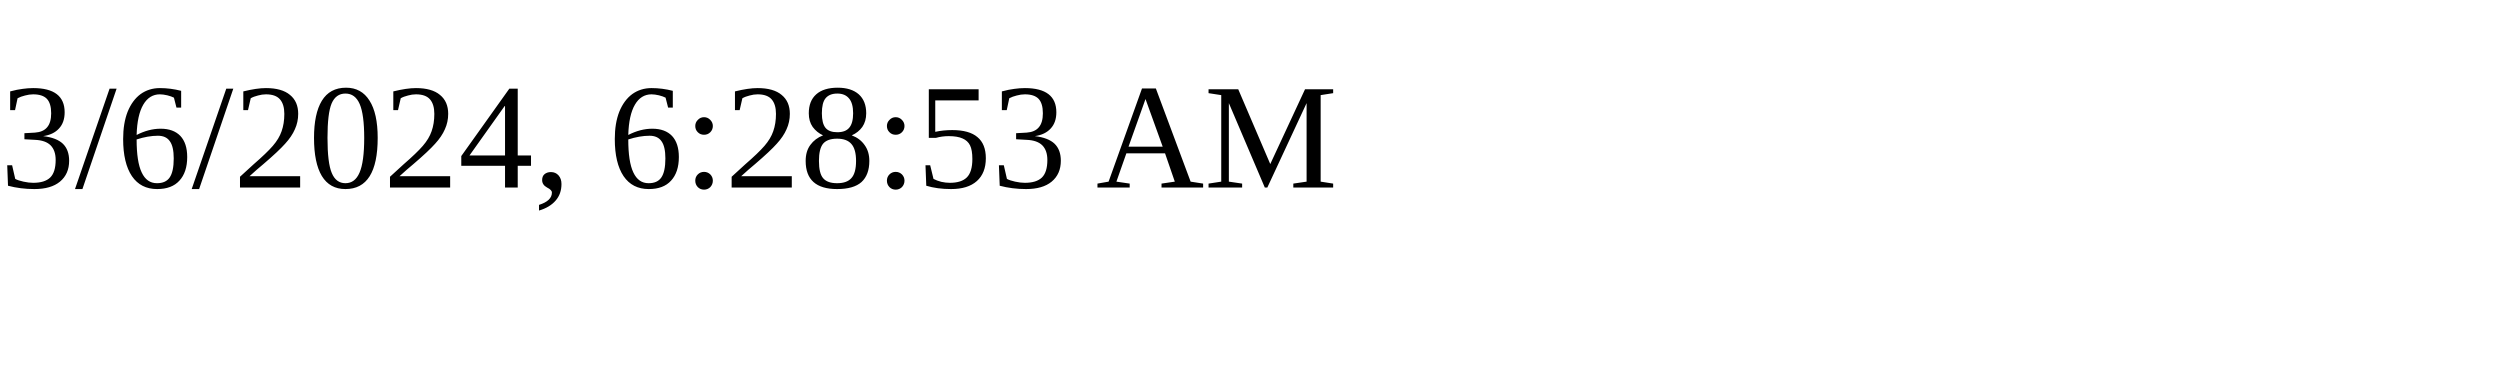
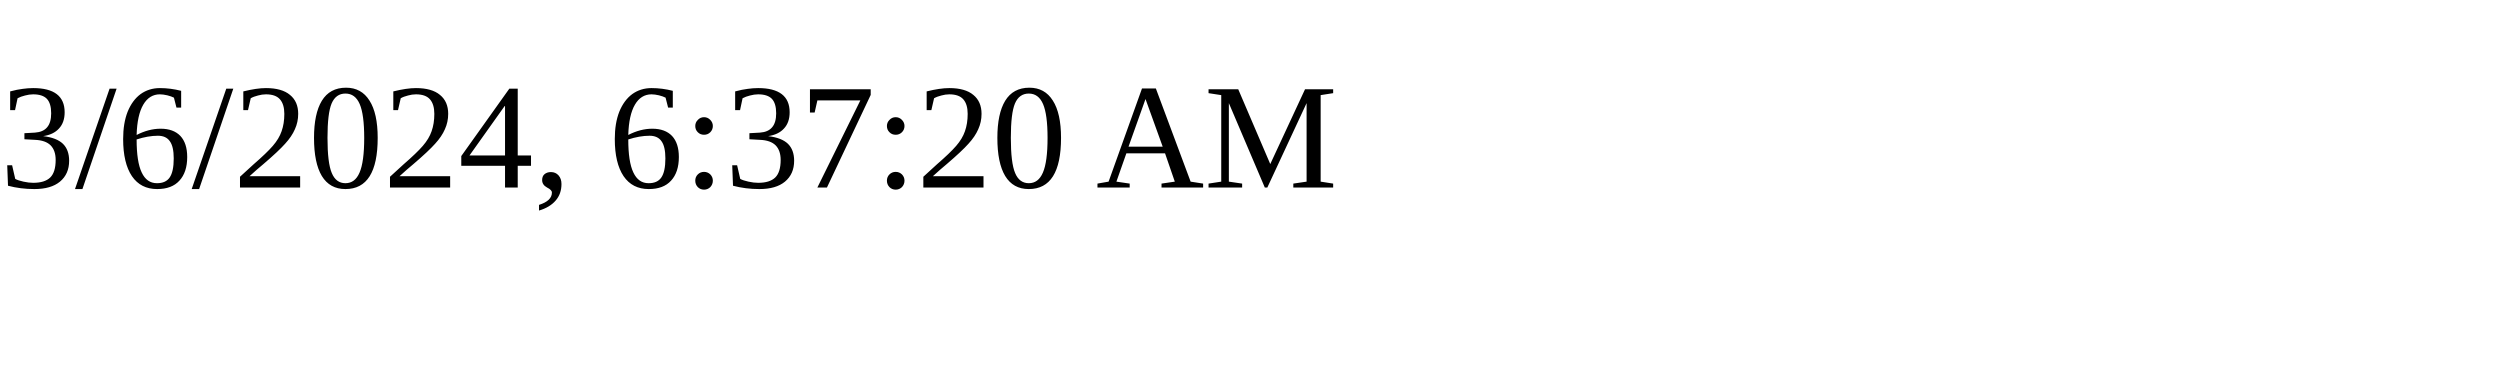
<svg xmlns="http://www.w3.org/2000/svg" height="30" width="200">
-   <text x="0" y="15">3/6/2024, 6:28:53 AM</text>
+   <text x="0" y="15">3/6/2024, 6:37:20 AM</text>
</svg>
